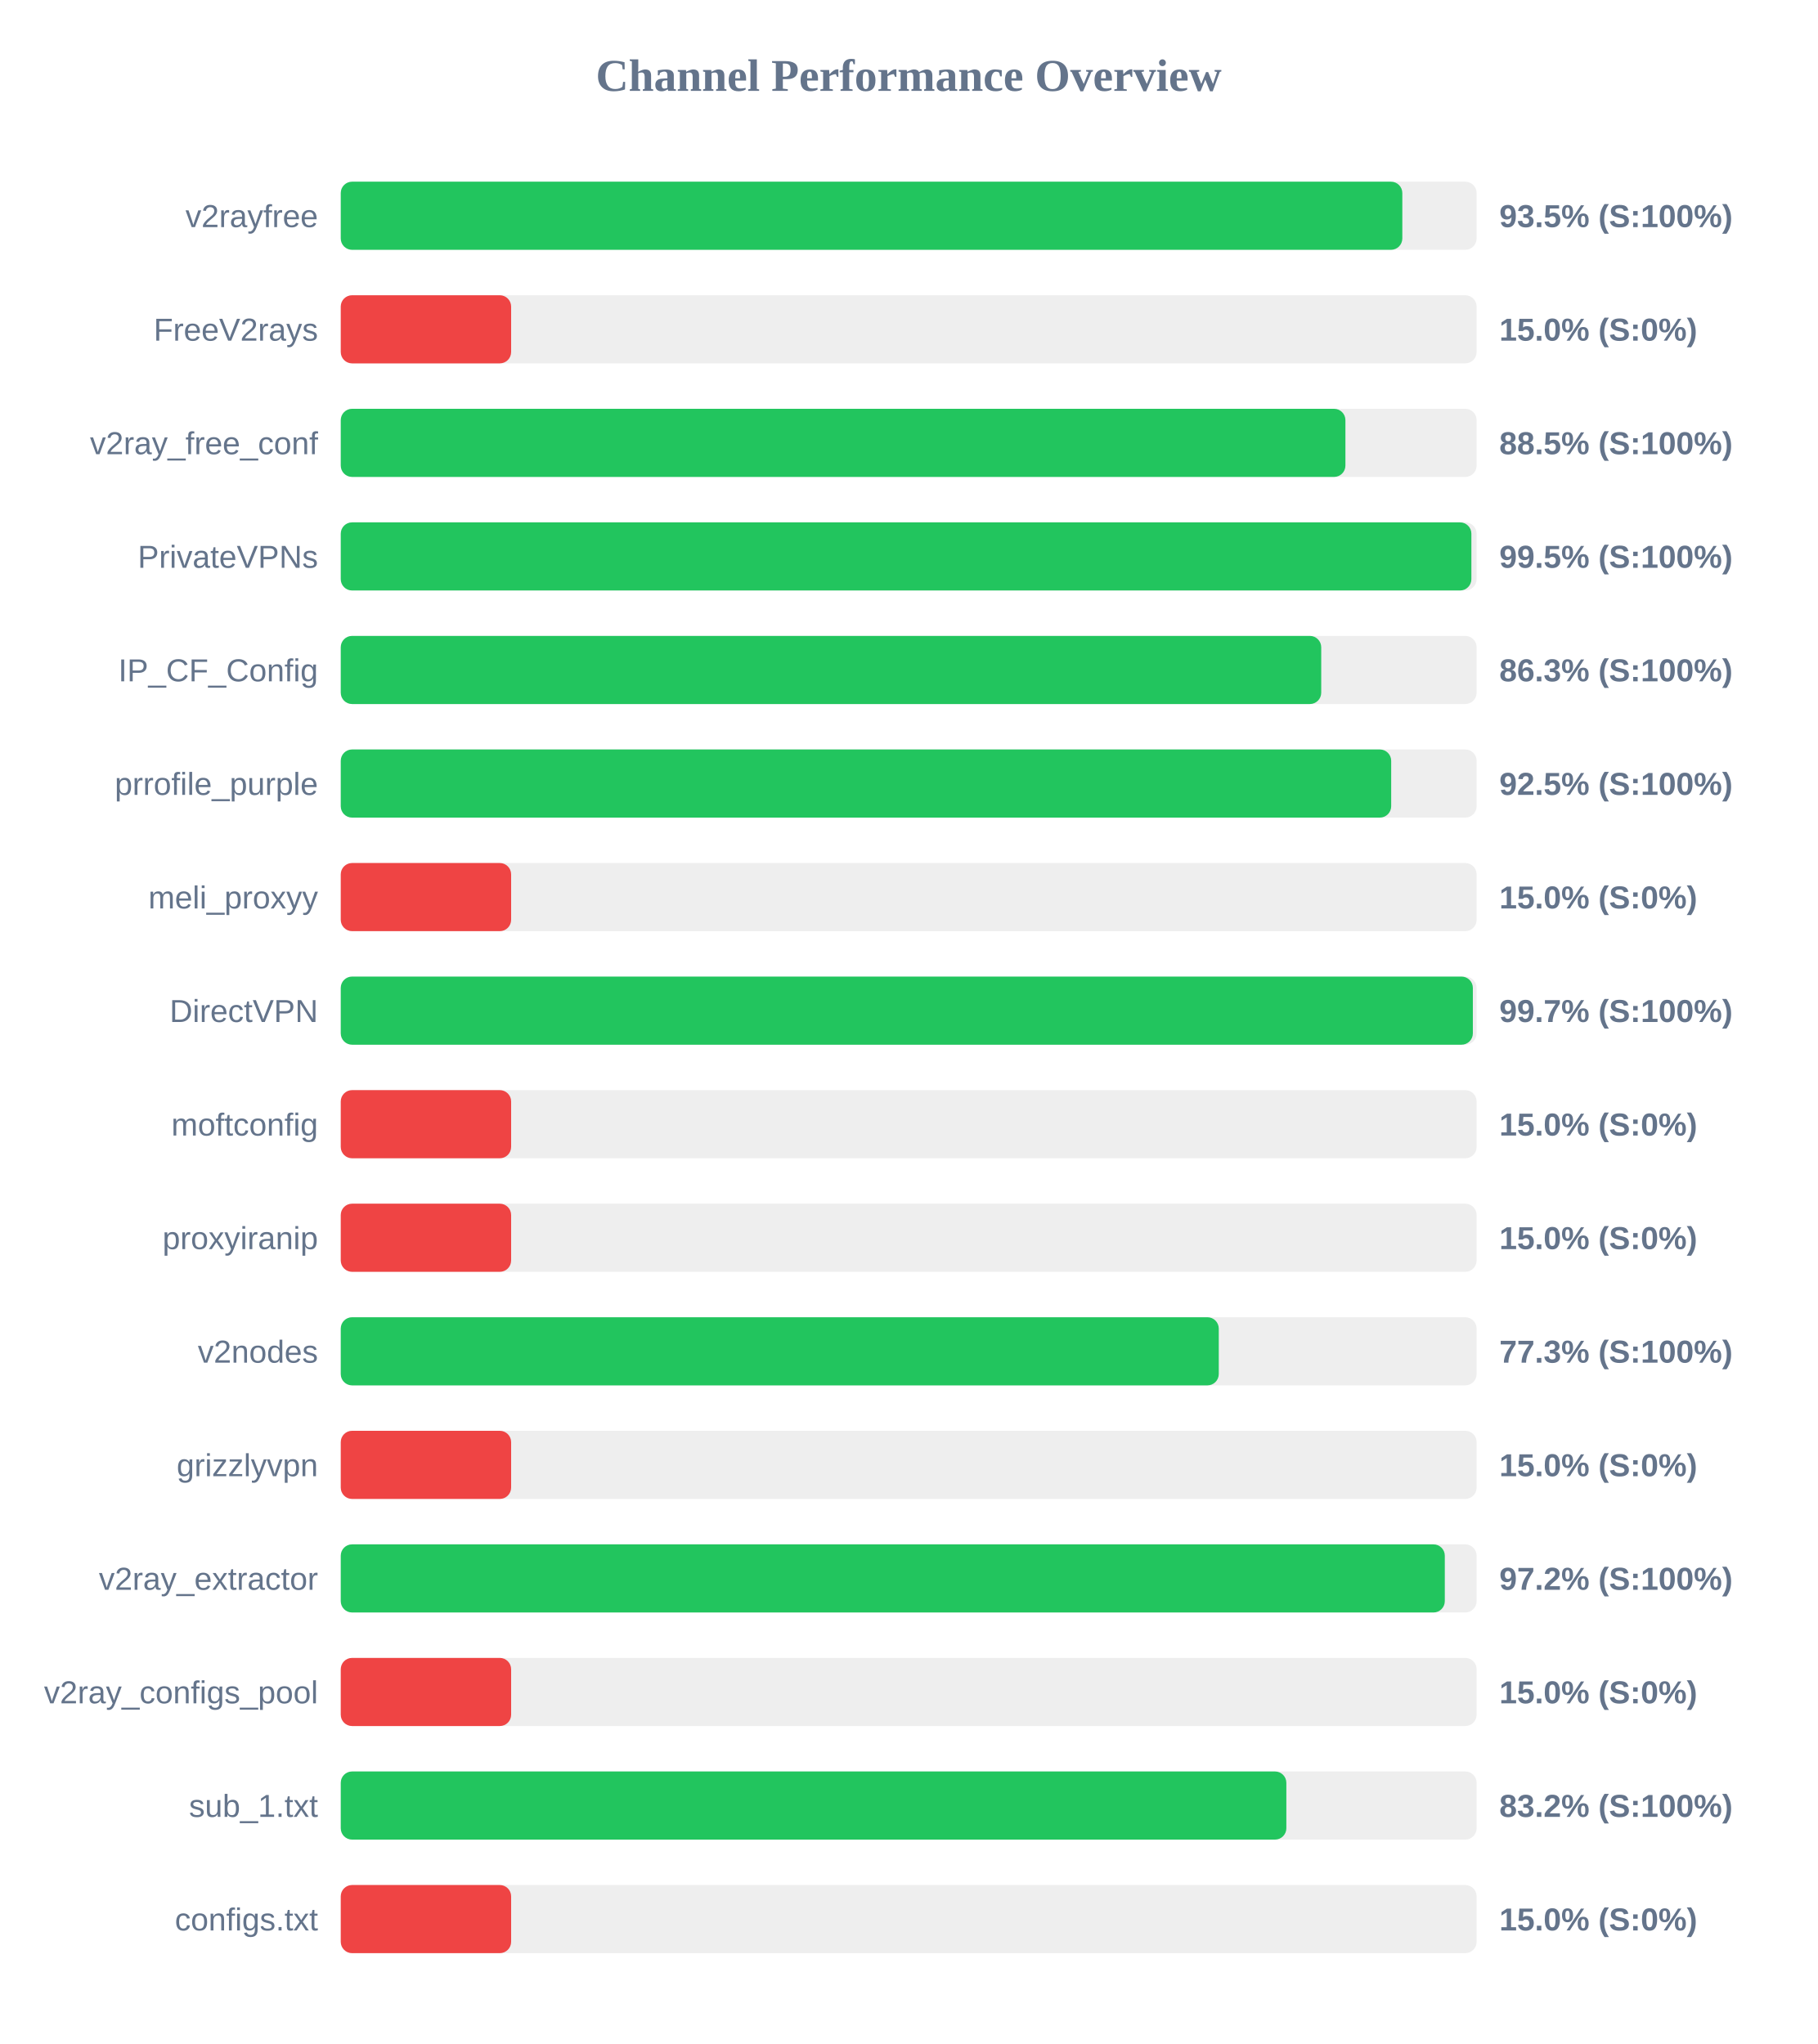
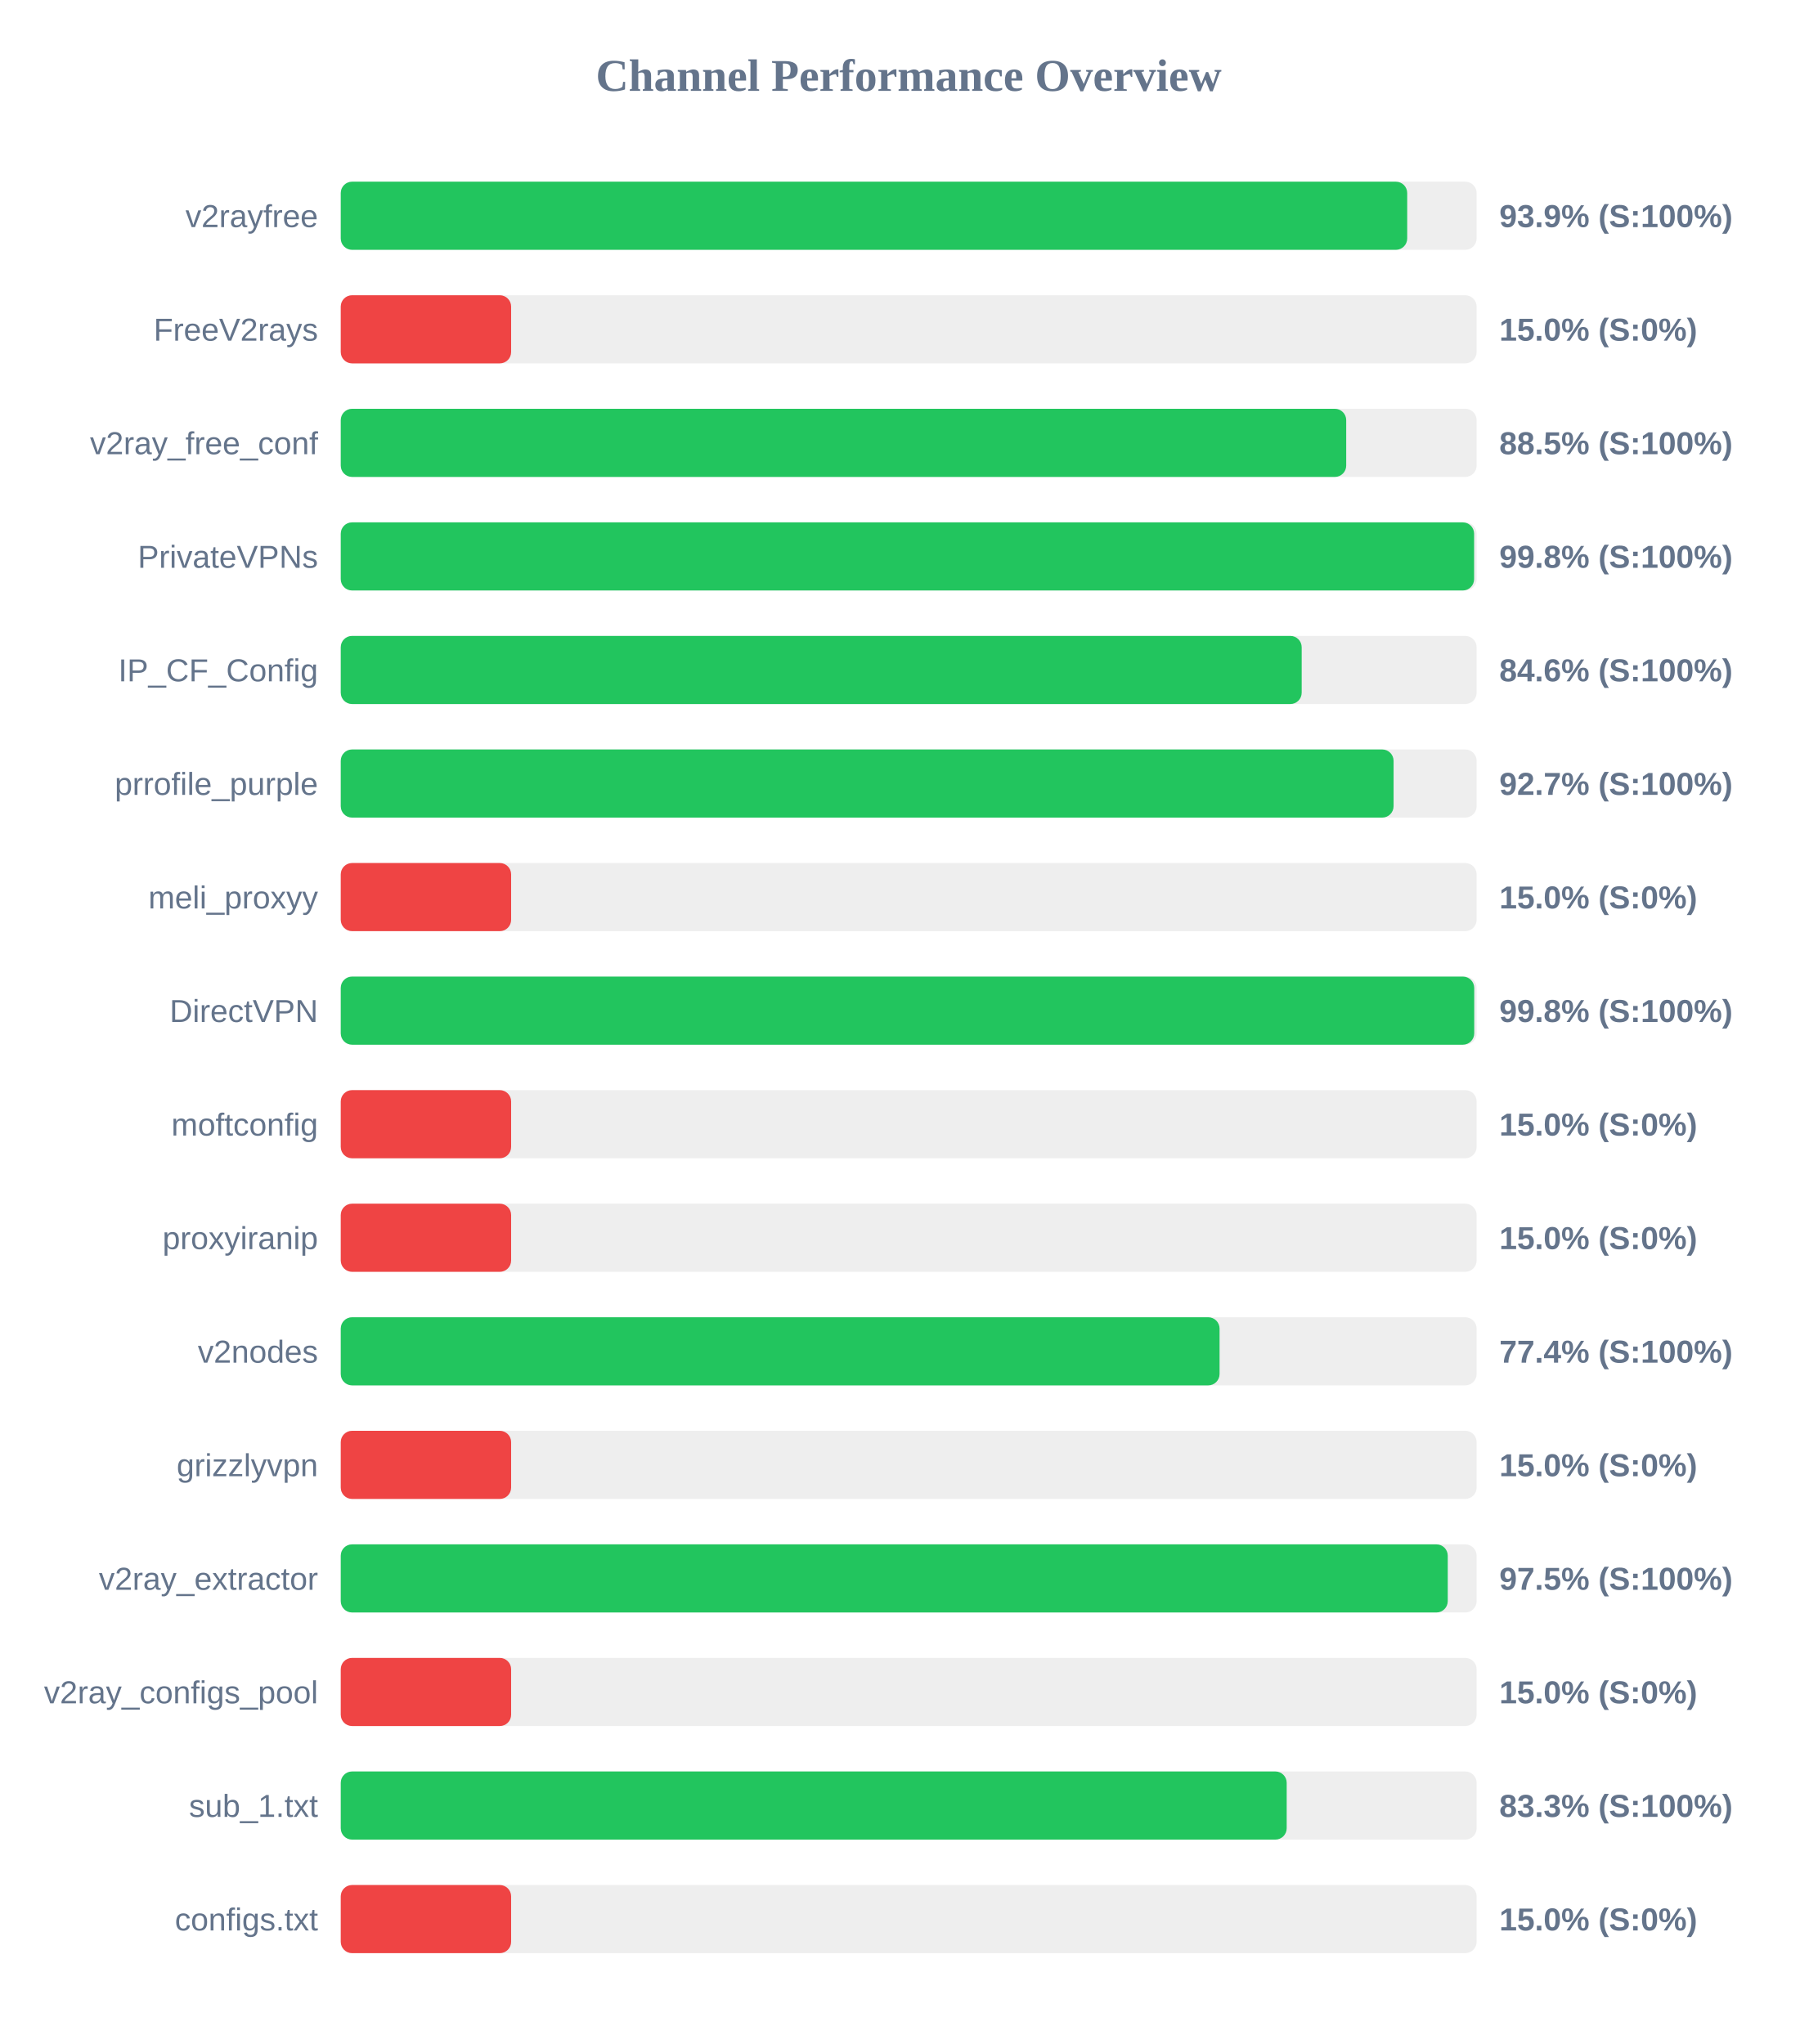
<svg xmlns="http://www.w3.org/2000/svg" width="800" height="900" version="1.1">
  <style>
        .row { font: 14px Arial; fill: #64748b; }
        .score { font: bold 14px Arial; fill: #64748b; }
    </style>
  <text x="400" y="40" text-anchor="middle" font-size="20px" font-weight="bold" fill="#64748b">Channel Performance Overview</text>
  <rect x="150" y="80" width="500" height="30" fill="#eee" rx="5" />
-   <rect x="150" y="80" width="467.3" height="30" fill="#22c55e" rx="5" />
+   <rect x="150" y="80" width="469.45" height="30" fill="#22c55e" rx="5" />
  <text x="140" y="100" text-anchor="end" class="row">v2rayfree</text>
-   <text x="660" y="100" text-anchor="start" class="score">93.5% (S:100%)</text>
+   <text x="660" y="100" text-anchor="start" class="score">93.9% (S:100%)</text>
  <rect x="150" y="130" width="500" height="30" fill="#eee" rx="5" />
  <rect x="150" y="130" width="75.0" height="30" fill="#ef4444" rx="5" />
  <text x="140" y="150" text-anchor="end" class="row">FreeV2rays</text>
  <text x="660" y="150" text-anchor="start" class="score">15.0% (S:0%)</text>
  <rect x="150" y="180" width="500" height="30" fill="#eee" rx="5" />
-   <rect x="150" y="180" width="442.25" height="30" fill="#22c55e" rx="5" />
+   <rect x="150" y="180" width="442.6" height="30" fill="#22c55e" rx="5" />
  <text x="140" y="200" text-anchor="end" class="row">v2ray_free_conf</text>
  <text x="660" y="200" text-anchor="start" class="score">88.5% (S:100%)</text>
  <rect x="150" y="230" width="500" height="30" fill="#eee" rx="5" />
-   <rect x="150" y="230" width="497.7" height="30" fill="#22c55e" rx="5" />
+   <rect x="150" y="230" width="498.9" height="30" fill="#22c55e" rx="5" />
  <text x="140" y="250" text-anchor="end" class="row">PrivateVPNs</text>
-   <text x="660" y="250" text-anchor="start" class="score">99.5% (S:100%)</text>
+   <text x="660" y="250" text-anchor="start" class="score">99.8% (S:100%)</text>
  <rect x="150" y="280" width="500" height="30" fill="#eee" rx="5" />
-   <rect x="150" y="280" width="431.6" height="30" fill="#22c55e" rx="5" />
+   <rect x="150" y="280" width="423.0" height="30" fill="#22c55e" rx="5" />
  <text x="140" y="300" text-anchor="end" class="row">IP_CF_Config</text>
-   <text x="660" y="300" text-anchor="start" class="score">86.3% (S:100%)</text>
+   <text x="660" y="300" text-anchor="start" class="score">84.6% (S:100%)</text>
  <rect x="150" y="330" width="500" height="30" fill="#eee" rx="5" />
-   <rect x="150" y="330" width="462.4" height="30" fill="#22c55e" rx="5" />
+   <rect x="150" y="330" width="463.45" height="30" fill="#22c55e" rx="5" />
  <text x="140" y="350" text-anchor="end" class="row">prrofile_purple</text>
-   <text x="660" y="350" text-anchor="start" class="score">92.5% (S:100%)</text>
+   <text x="660" y="350" text-anchor="start" class="score">92.7% (S:100%)</text>
  <rect x="150" y="380" width="500" height="30" fill="#eee" rx="5" />
  <rect x="150" y="380" width="75.0" height="30" fill="#ef4444" rx="5" />
  <text x="140" y="400" text-anchor="end" class="row">meli_proxyy</text>
  <text x="660" y="400" text-anchor="start" class="score">15.0% (S:0%)</text>
  <rect x="150" y="430" width="500" height="30" fill="#eee" rx="5" />
-   <rect x="150" y="430" width="498.35" height="30" fill="#22c55e" rx="5" />
+   <rect x="150" y="430" width="498.95" height="30" fill="#22c55e" rx="5" />
  <text x="140" y="450" text-anchor="end" class="row">DirectVPN</text>
-   <text x="660" y="450" text-anchor="start" class="score">99.7% (S:100%)</text>
+   <text x="660" y="450" text-anchor="start" class="score">99.8% (S:100%)</text>
  <rect x="150" y="480" width="500" height="30" fill="#eee" rx="5" />
  <rect x="150" y="480" width="75.0" height="30" fill="#ef4444" rx="5" />
  <text x="140" y="500" text-anchor="end" class="row">moftconfig</text>
  <text x="660" y="500" text-anchor="start" class="score">15.0% (S:0%)</text>
  <rect x="150" y="530" width="500" height="30" fill="#eee" rx="5" />
  <rect x="150" y="530" width="75.0" height="30" fill="#ef4444" rx="5" />
  <text x="140" y="550" text-anchor="end" class="row">proxyiranip</text>
  <text x="660" y="550" text-anchor="start" class="score">15.0% (S:0%)</text>
  <rect x="150" y="580" width="500" height="30" fill="#eee" rx="5" />
-   <rect x="150" y="580" width="386.5" height="30" fill="#22c55e" rx="5" />
+   <rect x="150" y="580" width="386.85" height="30" fill="#22c55e" rx="5" />
  <text x="140" y="600" text-anchor="end" class="row">v2nodes</text>
-   <text x="660" y="600" text-anchor="start" class="score">77.3% (S:100%)</text>
+   <text x="660" y="600" text-anchor="start" class="score">77.4% (S:100%)</text>
  <rect x="150" y="630" width="500" height="30" fill="#eee" rx="5" />
  <rect x="150" y="630" width="75.0" height="30" fill="#ef4444" rx="5" />
  <text x="140" y="650" text-anchor="end" class="row">grizzlyvpn</text>
  <text x="660" y="650" text-anchor="start" class="score">15.0% (S:0%)</text>
  <rect x="150" y="680" width="500" height="30" fill="#eee" rx="5" />
-   <rect x="150" y="680" width="486.0" height="30" fill="#22c55e" rx="5" />
+   <rect x="150" y="680" width="487.3" height="30" fill="#22c55e" rx="5" />
  <text x="140" y="700" text-anchor="end" class="row">v2ray_extractor</text>
-   <text x="660" y="700" text-anchor="start" class="score">97.2% (S:100%)</text>
+   <text x="660" y="700" text-anchor="start" class="score">97.5% (S:100%)</text>
  <rect x="150" y="730" width="500" height="30" fill="#eee" rx="5" />
  <rect x="150" y="730" width="75.0" height="30" fill="#ef4444" rx="5" />
  <text x="140" y="750" text-anchor="end" class="row">v2ray_configs_pool</text>
  <text x="660" y="750" text-anchor="start" class="score">15.0% (S:0%)</text>
  <rect x="150" y="780" width="500" height="30" fill="#eee" rx="5" />
-   <rect x="150" y="780" width="416.25" height="30" fill="#22c55e" rx="5" />
+   <rect x="150" y="780" width="416.4" height="30" fill="#22c55e" rx="5" />
  <text x="140" y="800" text-anchor="end" class="row">sub_1.txt</text>
-   <text x="660" y="800" text-anchor="start" class="score">83.2% (S:100%)</text>
+   <text x="660" y="800" text-anchor="start" class="score">83.3% (S:100%)</text>
  <rect x="150" y="830" width="500" height="30" fill="#eee" rx="5" />
  <rect x="150" y="830" width="75.0" height="30" fill="#ef4444" rx="5" />
  <text x="140" y="850" text-anchor="end" class="row">configs.txt</text>
  <text x="660" y="850" text-anchor="start" class="score">15.0% (S:0%)</text>
</svg>
